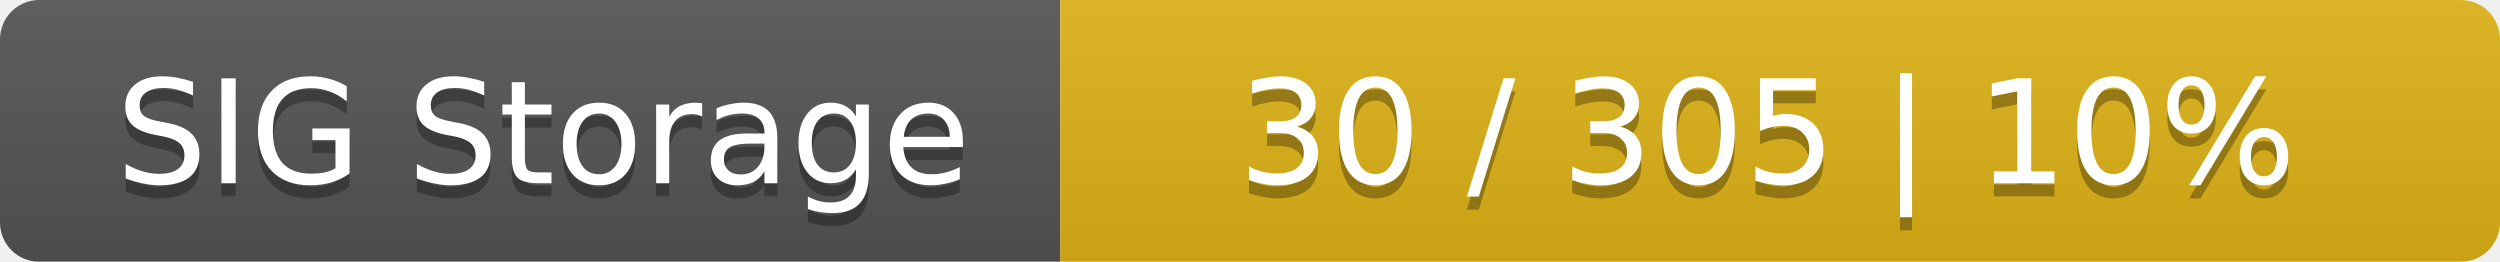
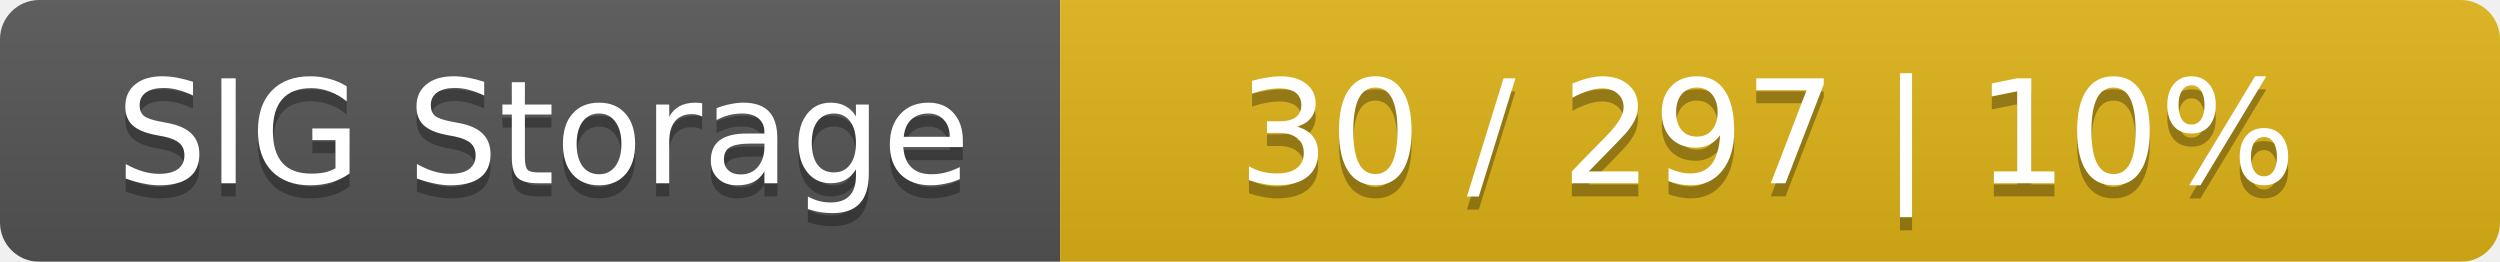
<svg xmlns="http://www.w3.org/2000/svg" width="191" height="20">
  <linearGradient id="smooth" x2="0" y2="100%">
    <stop offset="0" stop-color="#bbb" stop-opacity=".1" />
    <stop offset="1" stop-opacity=".1" />
  </linearGradient>
  <mask id="round">
    <rect width="191" height="20" rx="3" fill="#fff" />
  </mask>
  <g mask="url(#round)">
    <rect width="81" height="20" fill="#555" />
    <rect x="81" width="110" height="20" fill="#dfb317" />
    <rect width="191" height="20" fill="url(#smooth)" />
  </g>
  <g fill="#fff" text-anchor="middle" font-family="DejaVu Sans,Verdana,Geneva,sans-serif" font-size="11">
    <text x="41.5" y="15" fill="#010101" fill-opacity=".3">SIG Storage</text>
    <text x="41.5" y="14">SIG Storage</text>
-     <text x="135" y="15" fill="#010101" fill-opacity=".3">30 / 305    |    10%</text>
-     <text x="135" y="14">30 / 305    |    10%</text>
+     <text x="135" y="15" fill="#010101" fill-opacity=".3">30 / 297    |    10%</text>
+     <text x="135" y="14">30 / 297    |    10%</text>
  </g>
</svg>
